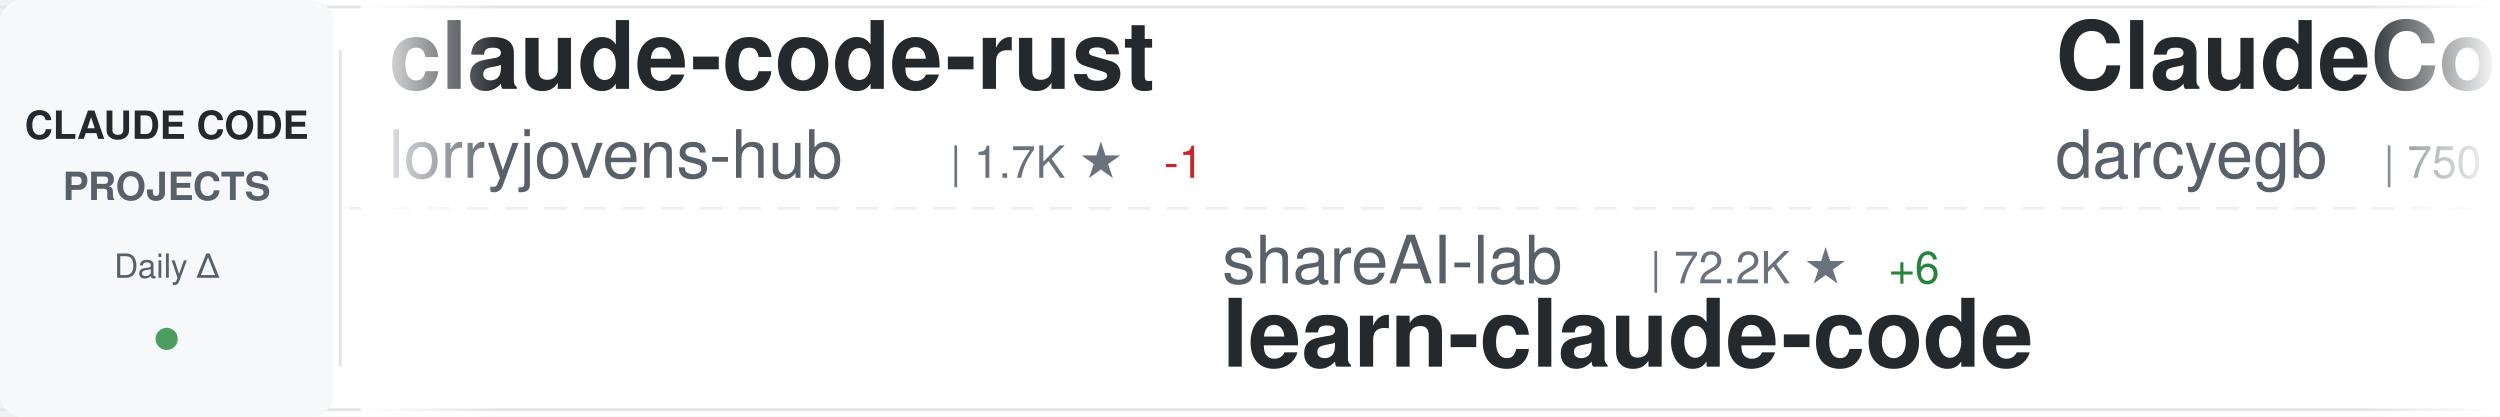
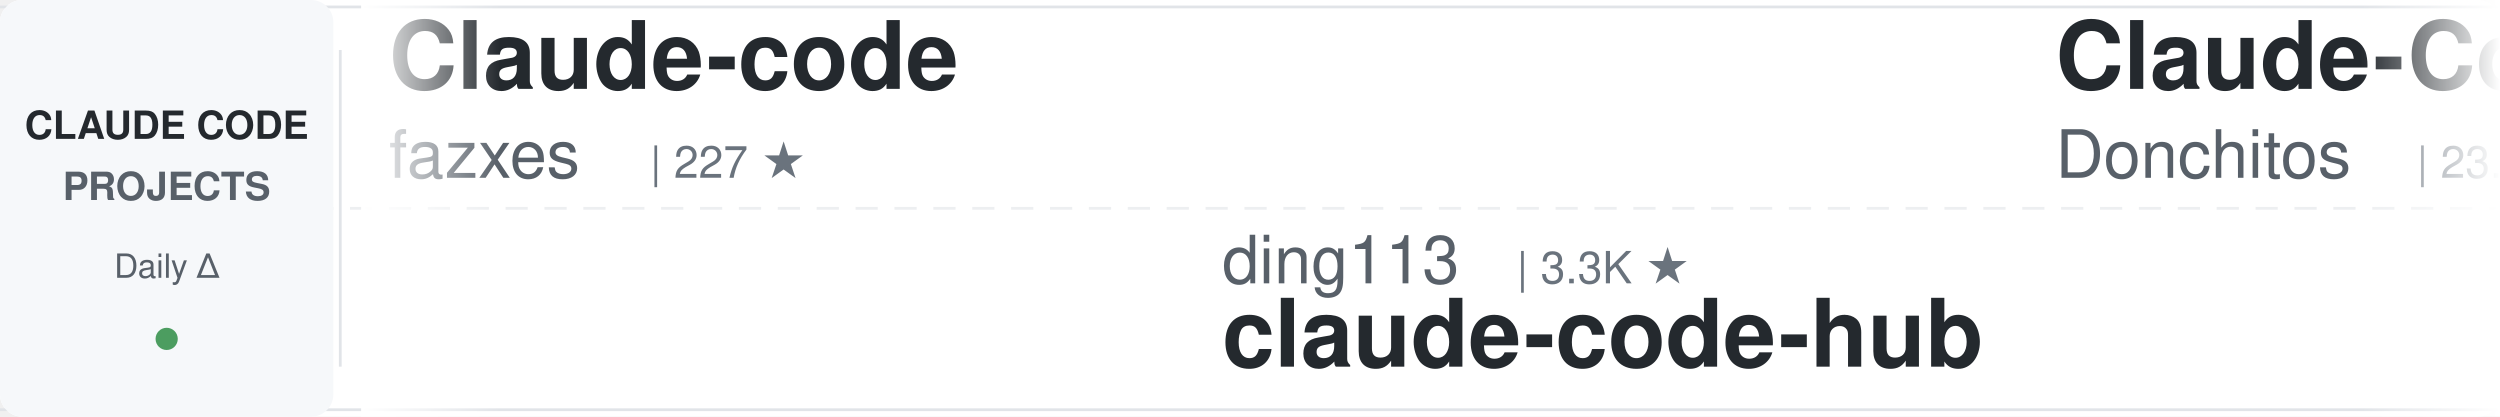
<svg xmlns="http://www.w3.org/2000/svg" width="900" height="150">
  <defs>
    <linearGradient id="awesomeLeftFade" x1="0%" y1="0%" x2="100%" y2="0%">
      <stop offset="0%" style="stop-color:#ffffff;stop-opacity:1" />
      <stop offset="100%" style="stop-color:#ffffff;stop-opacity:0" />
    </linearGradient>
    <linearGradient id="awesomeRightFade" x1="0%" y1="0%" x2="100%" y2="0%">
      <stop offset="0%" style="stop-color:#ffffff;stop-opacity:0" />
      <stop offset="100%" style="stop-color:#ffffff;stop-opacity:1" />
    </linearGradient>
  </defs>
  <rect width="900" height="150" fill="#ffffff" rx="8" />
  <rect x="0" y="2" width="900" height="1" fill="#e1e4e8" />
  <rect x="0" y="147" width="900" height="1" fill="#e1e4e8" />
  <line x1="0" y1="75" x2="900" y2="75" stroke="#e1e4e8" stroke-width="1" stroke-dasharray="8 6" opacity="0.6" />
  <rect x="0" y="0" width="120" height="150" fill="#f6f8fa" rx="8" />
  <text x="60" y="50" font-family="-apple-system, BlinkMacSystemFont, 'Segoe UI', Helvetica, Arial, sans-serif" font-size="14" font-weight="600" fill="#24292e" text-anchor="middle">CLAUDE CODE</text>
  <text x="60" y="72" font-family="-apple-system, BlinkMacSystemFont, 'Segoe UI', Helvetica, Arial, sans-serif" font-size="14" font-weight="600" fill="#586069" text-anchor="middle">PROJECTS</text>
  <text x="60" y="100" font-family="-apple-system, BlinkMacSystemFont, 'Segoe UI', Helvetica, Arial, sans-serif" font-size="12" font-weight="500" fill="#586069" text-anchor="middle">Daily Δ</text>
  <circle cx="60" cy="122" r="4" fill="#22863a" opacity="0.8" />
  <rect x="122" y="18" width="1" height="114" fill="#e1e4e8" />
  <clipPath id="awesomeTickerClip">
    <rect x="130" y="0" width="770" height="150" />
  </clipPath>
  <g clip-path="url(#awesomeTickerClip)">
    <g id="awesomeTickerItems">
      <animateTransform attributeName="transform" attributeType="XML" type="translate" from="0 0" to="-3000 0" dur="54s" repeatCount="indefinite" />
      <g transform="translate(0, 0)">
-         <text x="140" y="32" font-family="-apple-system, BlinkMacSystemFont, 'Segoe UI', Helvetica, Arial, sans-serif" font-size="34" font-weight="600" fill="#24292e">claude-code-rust</text>
-         <text x="140" y="64" font-family="-apple-system, BlinkMacSystemFont, 'Segoe UI', Helvetica, Arial, sans-serif" font-size="24" font-weight="400" fill="#586069">lorryjovens-hub</text>
-         <text x="342" y="64" font-family="-apple-system, BlinkMacSystemFont, 'Segoe UI', Helvetica, Arial, sans-serif" font-size="16" font-weight="500" fill="#6a737d">| 1.7K ★</text>
-         <text x="419" y="64" font-family="-apple-system, BlinkMacSystemFont, 'Segoe UI', Helvetica, Arial, sans-serif" font-size="16" font-weight="500" fill="#cb2431"> -1</text>
+         <text x="140" y="32" font-family="-apple-system, BlinkMacSystemFont, 'Segoe UI', Helvetica, Arial, sans-serif" font-size="34" font-weight="600" fill="#24292e">Claude-code</text>
+         <text x="140" y="64" font-family="-apple-system, BlinkMacSystemFont, 'Segoe UI', Helvetica, Arial, sans-serif" font-size="24" font-weight="400" fill="#586069">fazxes</text>
+         <text x="234" y="64" font-family="-apple-system, BlinkMacSystemFont, 'Segoe UI', Helvetica, Arial, sans-serif" font-size="16" font-weight="500" fill="#6a737d">| 227 ★</text>
      </g>
      <g transform="translate(300, 0)">
-         <text x="140" y="102" font-family="-apple-system, BlinkMacSystemFont, 'Segoe UI', Helvetica, Arial, sans-serif" font-size="24" font-weight="400" fill="#586069">shareAI-lab</text>
-         <text x="294" y="102" font-family="-apple-system, BlinkMacSystemFont, 'Segoe UI', Helvetica, Arial, sans-serif" font-size="16" font-weight="500" fill="#6a737d">| 72.2K ★</text>
-         <text x="380" y="102" font-family="-apple-system, BlinkMacSystemFont, 'Segoe UI', Helvetica, Arial, sans-serif" font-size="16" font-weight="500" fill="#22863a"> +6</text>
-         <text x="140" y="132" font-family="-apple-system, BlinkMacSystemFont, 'Segoe UI', Helvetica, Arial, sans-serif" font-size="34" font-weight="600" fill="#24292e">learn-claude-code</text>
+         <text x="140" y="102" font-family="-apple-system, BlinkMacSystemFont, 'Segoe UI', Helvetica, Arial, sans-serif" font-size="24" font-weight="400" fill="#586069">ding113</text>
+         <text x="246" y="102" font-family="-apple-system, BlinkMacSystemFont, 'Segoe UI', Helvetica, Arial, sans-serif" font-size="16" font-weight="500" fill="#6a737d">| 3.3K ★</text>
+         <text x="140" y="132" font-family="-apple-system, BlinkMacSystemFont, 'Segoe UI', Helvetica, Arial, sans-serif" font-size="34" font-weight="600" fill="#24292e">claude-code-hub</text>
      </g>
      <g transform="translate(600, 0)">
-         <text x="140" y="32" font-family="-apple-system, BlinkMacSystemFont, 'Segoe UI', Helvetica, Arial, sans-serif" font-size="34" font-weight="600" fill="#24292e">ClaudeCodeAgents</text>
-         <text x="140" y="64" font-family="-apple-system, BlinkMacSystemFont, 'Segoe UI', Helvetica, Arial, sans-serif" font-size="24" font-weight="400" fill="#586069">darcyegb</text>
-         <text x="258" y="64" font-family="-apple-system, BlinkMacSystemFont, 'Segoe UI', Helvetica, Arial, sans-serif" font-size="16" font-weight="500" fill="#6a737d">| 750 ★</text>
+         <text x="140" y="32" font-family="-apple-system, BlinkMacSystemFont, 'Segoe UI', Helvetica, Arial, sans-serif" font-size="34" font-weight="600" fill="#24292e">Claude-Code-Game-Studios</text>
+         <text x="140" y="64" font-family="-apple-system, BlinkMacSystemFont, 'Segoe UI', Helvetica, Arial, sans-serif" font-size="24" font-weight="400" fill="#586069">Donchitos</text>
+         <text x="270" y="64" font-family="-apple-system, BlinkMacSystemFont, 'Segoe UI', Helvetica, Arial, sans-serif" font-size="16" font-weight="500" fill="#6a737d">| 23.4K ★</text>
+         <text x="356" y="64" font-family="-apple-system, BlinkMacSystemFont, 'Segoe UI', Helvetica, Arial, sans-serif" font-size="16" font-weight="500" fill="#22863a"> +1</text>
      </g>
      <g transform="translate(900, 0)">
-         <text x="140" y="102" font-family="-apple-system, BlinkMacSystemFont, 'Segoe UI', Helvetica, Arial, sans-serif" font-size="24" font-weight="400" fill="#586069">asgeirtj</text>
-         <text x="258" y="102" font-family="-apple-system, BlinkMacSystemFont, 'Segoe UI', Helvetica, Arial, sans-serif" font-size="16" font-weight="500" fill="#6a737d">| 60.3K ★</text>
-         <text x="344" y="102" font-family="-apple-system, BlinkMacSystemFont, 'Segoe UI', Helvetica, Arial, sans-serif" font-size="16" font-weight="500" fill="#22863a"> +36</text>
-         <text x="140" y="132" font-family="-apple-system, BlinkMacSystemFont, 'Segoe UI', Helvetica, Arial, sans-serif" font-size="34" font-weight="600" fill="#24292e">system_prompts_leaks</text>
+         <text x="140" y="102" font-family="-apple-system, BlinkMacSystemFont, 'Segoe UI', Helvetica, Arial, sans-serif" font-size="24" font-weight="400" fill="#586069">andrew-kramer-inno</text>
+         <text x="378" y="102" font-family="-apple-system, BlinkMacSystemFont, 'Segoe UI', Helvetica, Arial, sans-serif" font-size="16" font-weight="500" fill="#6a737d">| 594 ★</text>
+         <text x="140" y="132" font-family="-apple-system, BlinkMacSystemFont, 'Segoe UI', Helvetica, Arial, sans-serif" font-size="34" font-weight="600" fill="#24292e">claude-code-source-build</text>
      </g>
      <g transform="translate(1200, 0)">
-         <text x="140" y="32" font-family="-apple-system, BlinkMacSystemFont, 'Segoe UI', Helvetica, Arial, sans-serif" font-size="34" font-weight="600" fill="#24292e">claude-code-source</text>
-         <text x="140" y="64" font-family="-apple-system, BlinkMacSystemFont, 'Segoe UI', Helvetica, Arial, sans-serif" font-size="24" font-weight="400" fill="#586069">hangsman</text>
-         <text x="258" y="64" font-family="-apple-system, BlinkMacSystemFont, 'Segoe UI', Helvetica, Arial, sans-serif" font-size="16" font-weight="500" fill="#6a737d">| 787 ★</text>
+         <text x="140" y="32" font-family="-apple-system, BlinkMacSystemFont, 'Segoe UI', Helvetica, Arial, sans-serif" font-size="34" font-weight="600" fill="#24292e">claude-code-spec-workflo...</text>
+         <text x="140" y="64" font-family="-apple-system, BlinkMacSystemFont, 'Segoe UI', Helvetica, Arial, sans-serif" font-size="24" font-weight="400" fill="#586069">Pimzino</text>
+         <text x="246" y="64" font-family="-apple-system, BlinkMacSystemFont, 'Segoe UI', Helvetica, Arial, sans-serif" font-size="16" font-weight="500" fill="#6a737d">| 3.8K ★</text>
      </g>
      <g transform="translate(1500, 0)">
-         <text x="140" y="102" font-family="-apple-system, BlinkMacSystemFont, 'Segoe UI', Helvetica, Arial, sans-serif" font-size="24" font-weight="400" fill="#586069">digitalsamba</text>
-         <text x="306" y="102" font-family="-apple-system, BlinkMacSystemFont, 'Segoe UI', Helvetica, Arial, sans-serif" font-size="16" font-weight="500" fill="#6a737d">| 1.8K ★</text>
-         <text x="140" y="132" font-family="-apple-system, BlinkMacSystemFont, 'Segoe UI', Helvetica, Arial, sans-serif" font-size="34" font-weight="600" fill="#24292e">claude-code-video-toolki...</text>
+         <text x="140" y="102" font-family="-apple-system, BlinkMacSystemFont, 'Segoe UI', Helvetica, Arial, sans-serif" font-size="24" font-weight="400" fill="#586069">oboard</text>
+         <text x="234" y="102" font-family="-apple-system, BlinkMacSystemFont, 'Segoe UI', Helvetica, Arial, sans-serif" font-size="16" font-weight="500" fill="#6a737d">| 3.3K ★</text>
+         <text x="311" y="102" font-family="-apple-system, BlinkMacSystemFont, 'Segoe UI', Helvetica, Arial, sans-serif" font-size="16" font-weight="500" fill="#22863a"> +2</text>
+         <text x="140" y="132" font-family="-apple-system, BlinkMacSystemFont, 'Segoe UI', Helvetica, Arial, sans-serif" font-size="34" font-weight="600" fill="#24292e">claude-code-rev</text>
      </g>
      <g transform="translate(1800, 0)">
-         <text x="140" y="32" font-family="-apple-system, BlinkMacSystemFont, 'Segoe UI', Helvetica, Arial, sans-serif" font-size="34" font-weight="600" fill="#24292e">claude-code-settings</text>
-         <text x="140" y="64" font-family="-apple-system, BlinkMacSystemFont, 'Segoe UI', Helvetica, Arial, sans-serif" font-size="24" font-weight="400" fill="#586069">feiskyer</text>
-         <text x="258" y="64" font-family="-apple-system, BlinkMacSystemFont, 'Segoe UI', Helvetica, Arial, sans-serif" font-size="16" font-weight="500" fill="#6a737d">| 1.6K ★</text>
+         <text x="140" y="32" font-family="-apple-system, BlinkMacSystemFont, 'Segoe UI', Helvetica, Arial, sans-serif" font-size="34" font-weight="600" fill="#24292e">claude-code-workflows</text>
+         <text x="140" y="64" font-family="-apple-system, BlinkMacSystemFont, 'Segoe UI', Helvetica, Arial, sans-serif" font-size="24" font-weight="400" fill="#586069">OneRedOak</text>
+         <text x="270" y="64" font-family="-apple-system, BlinkMacSystemFont, 'Segoe UI', Helvetica, Arial, sans-serif" font-size="16" font-weight="500" fill="#6a737d">| 3.9K ★</text>
      </g>
      <g transform="translate(2100, 0)">
-         <text x="140" y="102" font-family="-apple-system, BlinkMacSystemFont, 'Segoe UI', Helvetica, Arial, sans-serif" font-size="24" font-weight="400" fill="#586069">davila7</text>
-         <text x="246" y="102" font-family="-apple-system, BlinkMacSystemFont, 'Segoe UI', Helvetica, Arial, sans-serif" font-size="16" font-weight="500" fill="#6a737d">| 29.9K ★</text>
-         <text x="332" y="102" font-family="-apple-system, BlinkMacSystemFont, 'Segoe UI', Helvetica, Arial, sans-serif" font-size="16" font-weight="500" fill="#22863a"> +1</text>
-         <text x="140" y="132" font-family="-apple-system, BlinkMacSystemFont, 'Segoe UI', Helvetica, Arial, sans-serif" font-size="34" font-weight="600" fill="#24292e">claude-code-templates</text>
+         <text x="140" y="102" font-family="-apple-system, BlinkMacSystemFont, 'Segoe UI', Helvetica, Arial, sans-serif" font-size="24" font-weight="400" fill="#586069">diet103</text>
+         <text x="246" y="102" font-family="-apple-system, BlinkMacSystemFont, 'Segoe UI', Helvetica, Arial, sans-serif" font-size="16" font-weight="500" fill="#6a737d">| 10.0K ★</text>
+         <text x="140" y="132" font-family="-apple-system, BlinkMacSystemFont, 'Segoe UI', Helvetica, Arial, sans-serif" font-size="34" font-weight="600" fill="#24292e">claude-code-infrastructu...</text>
      </g>
      <g transform="translate(2400, 0)">
-         <text x="140" y="32" font-family="-apple-system, BlinkMacSystemFont, 'Segoe UI', Helvetica, Arial, sans-serif" font-size="34" font-weight="600" fill="#24292e">claude-code-source-code</text>
-         <text x="140" y="64" font-family="-apple-system, BlinkMacSystemFont, 'Segoe UI', Helvetica, Arial, sans-serif" font-size="24" font-weight="400" fill="#586069">777genius</text>
-         <text x="270" y="64" font-family="-apple-system, BlinkMacSystemFont, 'Segoe UI', Helvetica, Arial, sans-serif" font-size="16" font-weight="500" fill="#6a737d">| 920 ★</text>
+         <text x="140" y="32" font-family="-apple-system, BlinkMacSystemFont, 'Segoe UI', Helvetica, Arial, sans-serif" font-size="34" font-weight="600" fill="#24292e">andrej-karpathy-skills</text>
+         <text x="140" y="64" font-family="-apple-system, BlinkMacSystemFont, 'Segoe UI', Helvetica, Arial, sans-serif" font-size="24" font-weight="400" fill="#586069">multica-ai</text>
+         <text x="282" y="64" font-family="-apple-system, BlinkMacSystemFont, 'Segoe UI', Helvetica, Arial, sans-serif" font-size="16" font-weight="500" fill="#6a737d">| 196.1K ★</text>
+         <text x="377" y="64" font-family="-apple-system, BlinkMacSystemFont, 'Segoe UI', Helvetica, Arial, sans-serif" font-size="16" font-weight="500" fill="#22863a"> +27</text>
      </g>
      <g transform="translate(2700, 0)">
-         <text x="140" y="102" font-family="-apple-system, BlinkMacSystemFont, 'Segoe UI', Helvetica, Arial, sans-serif" font-size="24" font-weight="400" fill="#586069">jeremylongshore</text>
-         <text x="342" y="102" font-family="-apple-system, BlinkMacSystemFont, 'Segoe UI', Helvetica, Arial, sans-serif" font-size="16" font-weight="500" fill="#6a737d">| 2.6K ★</text>
-         <text x="419" y="102" font-family="-apple-system, BlinkMacSystemFont, 'Segoe UI', Helvetica, Arial, sans-serif" font-size="16" font-weight="500" fill="#22863a"> +1</text>
-         <text x="140" y="132" font-family="-apple-system, BlinkMacSystemFont, 'Segoe UI', Helvetica, Arial, sans-serif" font-size="34" font-weight="600" fill="#24292e">claude-code-plugins-plus...</text>
+         <text x="140" y="102" font-family="-apple-system, BlinkMacSystemFont, 'Segoe UI', Helvetica, Arial, sans-serif" font-size="24" font-weight="400" fill="#586069">Alishahryar1</text>
+         <text x="306" y="102" font-family="-apple-system, BlinkMacSystemFont, 'Segoe UI', Helvetica, Arial, sans-serif" font-size="16" font-weight="500" fill="#6a737d">| 42.2K ★</text>
+         <text x="392" y="102" font-family="-apple-system, BlinkMacSystemFont, 'Segoe UI', Helvetica, Arial, sans-serif" font-size="16" font-weight="500" fill="#22863a"> +11</text>
+         <text x="140" y="132" font-family="-apple-system, BlinkMacSystemFont, 'Segoe UI', Helvetica, Arial, sans-serif" font-size="34" font-weight="600" fill="#24292e">free-claude-code</text>
      </g>
      <g transform="translate(3000, 0)">
-         <text x="140" y="32" font-family="-apple-system, BlinkMacSystemFont, 'Segoe UI', Helvetica, Arial, sans-serif" font-size="34" font-weight="600" fill="#24292e">claude-code-rust</text>
-         <text x="140" y="64" font-family="-apple-system, BlinkMacSystemFont, 'Segoe UI', Helvetica, Arial, sans-serif" font-size="24" font-weight="400" fill="#586069">lorryjovens-hub</text>
-         <text x="342" y="64" font-family="-apple-system, BlinkMacSystemFont, 'Segoe UI', Helvetica, Arial, sans-serif" font-size="16" font-weight="500" fill="#6a737d">| 1.7K ★</text>
-         <text x="419" y="64" font-family="-apple-system, BlinkMacSystemFont, 'Segoe UI', Helvetica, Arial, sans-serif" font-size="16" font-weight="500" fill="#cb2431"> -1</text>
+         <text x="140" y="32" font-family="-apple-system, BlinkMacSystemFont, 'Segoe UI', Helvetica, Arial, sans-serif" font-size="34" font-weight="600" fill="#24292e">Claude-code</text>
+         <text x="140" y="64" font-family="-apple-system, BlinkMacSystemFont, 'Segoe UI', Helvetica, Arial, sans-serif" font-size="24" font-weight="400" fill="#586069">fazxes</text>
+         <text x="234" y="64" font-family="-apple-system, BlinkMacSystemFont, 'Segoe UI', Helvetica, Arial, sans-serif" font-size="16" font-weight="500" fill="#6a737d">| 227 ★</text>
      </g>
      <g transform="translate(3300, 0)">
-         <text x="140" y="102" font-family="-apple-system, BlinkMacSystemFont, 'Segoe UI', Helvetica, Arial, sans-serif" font-size="24" font-weight="400" fill="#586069">shareAI-lab</text>
-         <text x="294" y="102" font-family="-apple-system, BlinkMacSystemFont, 'Segoe UI', Helvetica, Arial, sans-serif" font-size="16" font-weight="500" fill="#6a737d">| 72.2K ★</text>
-         <text x="380" y="102" font-family="-apple-system, BlinkMacSystemFont, 'Segoe UI', Helvetica, Arial, sans-serif" font-size="16" font-weight="500" fill="#22863a"> +6</text>
-         <text x="140" y="132" font-family="-apple-system, BlinkMacSystemFont, 'Segoe UI', Helvetica, Arial, sans-serif" font-size="34" font-weight="600" fill="#24292e">learn-claude-code</text>
+         <text x="140" y="102" font-family="-apple-system, BlinkMacSystemFont, 'Segoe UI', Helvetica, Arial, sans-serif" font-size="24" font-weight="400" fill="#586069">ding113</text>
+         <text x="246" y="102" font-family="-apple-system, BlinkMacSystemFont, 'Segoe UI', Helvetica, Arial, sans-serif" font-size="16" font-weight="500" fill="#6a737d">| 3.3K ★</text>
+         <text x="140" y="132" font-family="-apple-system, BlinkMacSystemFont, 'Segoe UI', Helvetica, Arial, sans-serif" font-size="34" font-weight="600" fill="#24292e">claude-code-hub</text>
      </g>
      <g transform="translate(3600, 0)">
-         <text x="140" y="32" font-family="-apple-system, BlinkMacSystemFont, 'Segoe UI', Helvetica, Arial, sans-serif" font-size="34" font-weight="600" fill="#24292e">ClaudeCodeAgents</text>
-         <text x="140" y="64" font-family="-apple-system, BlinkMacSystemFont, 'Segoe UI', Helvetica, Arial, sans-serif" font-size="24" font-weight="400" fill="#586069">darcyegb</text>
-         <text x="258" y="64" font-family="-apple-system, BlinkMacSystemFont, 'Segoe UI', Helvetica, Arial, sans-serif" font-size="16" font-weight="500" fill="#6a737d">| 750 ★</text>
+         <text x="140" y="32" font-family="-apple-system, BlinkMacSystemFont, 'Segoe UI', Helvetica, Arial, sans-serif" font-size="34" font-weight="600" fill="#24292e">Claude-Code-Game-Studios</text>
+         <text x="140" y="64" font-family="-apple-system, BlinkMacSystemFont, 'Segoe UI', Helvetica, Arial, sans-serif" font-size="24" font-weight="400" fill="#586069">Donchitos</text>
+         <text x="270" y="64" font-family="-apple-system, BlinkMacSystemFont, 'Segoe UI', Helvetica, Arial, sans-serif" font-size="16" font-weight="500" fill="#6a737d">| 23.4K ★</text>
+         <text x="356" y="64" font-family="-apple-system, BlinkMacSystemFont, 'Segoe UI', Helvetica, Arial, sans-serif" font-size="16" font-weight="500" fill="#22863a"> +1</text>
      </g>
      <g transform="translate(3900, 0)">
-         <text x="140" y="102" font-family="-apple-system, BlinkMacSystemFont, 'Segoe UI', Helvetica, Arial, sans-serif" font-size="24" font-weight="400" fill="#586069">asgeirtj</text>
-         <text x="258" y="102" font-family="-apple-system, BlinkMacSystemFont, 'Segoe UI', Helvetica, Arial, sans-serif" font-size="16" font-weight="500" fill="#6a737d">| 60.3K ★</text>
-         <text x="344" y="102" font-family="-apple-system, BlinkMacSystemFont, 'Segoe UI', Helvetica, Arial, sans-serif" font-size="16" font-weight="500" fill="#22863a"> +36</text>
-         <text x="140" y="132" font-family="-apple-system, BlinkMacSystemFont, 'Segoe UI', Helvetica, Arial, sans-serif" font-size="34" font-weight="600" fill="#24292e">system_prompts_leaks</text>
+         <text x="140" y="102" font-family="-apple-system, BlinkMacSystemFont, 'Segoe UI', Helvetica, Arial, sans-serif" font-size="24" font-weight="400" fill="#586069">andrew-kramer-inno</text>
+         <text x="378" y="102" font-family="-apple-system, BlinkMacSystemFont, 'Segoe UI', Helvetica, Arial, sans-serif" font-size="16" font-weight="500" fill="#6a737d">| 594 ★</text>
+         <text x="140" y="132" font-family="-apple-system, BlinkMacSystemFont, 'Segoe UI', Helvetica, Arial, sans-serif" font-size="34" font-weight="600" fill="#24292e">claude-code-source-build</text>
      </g>
    </g>
  </g>
  <rect x="130" y="0" width="50" height="150" fill="url(#awesomeLeftFade)" />
  <rect x="850" y="0" width="50" height="150" fill="url(#awesomeRightFade)" />
</svg>
